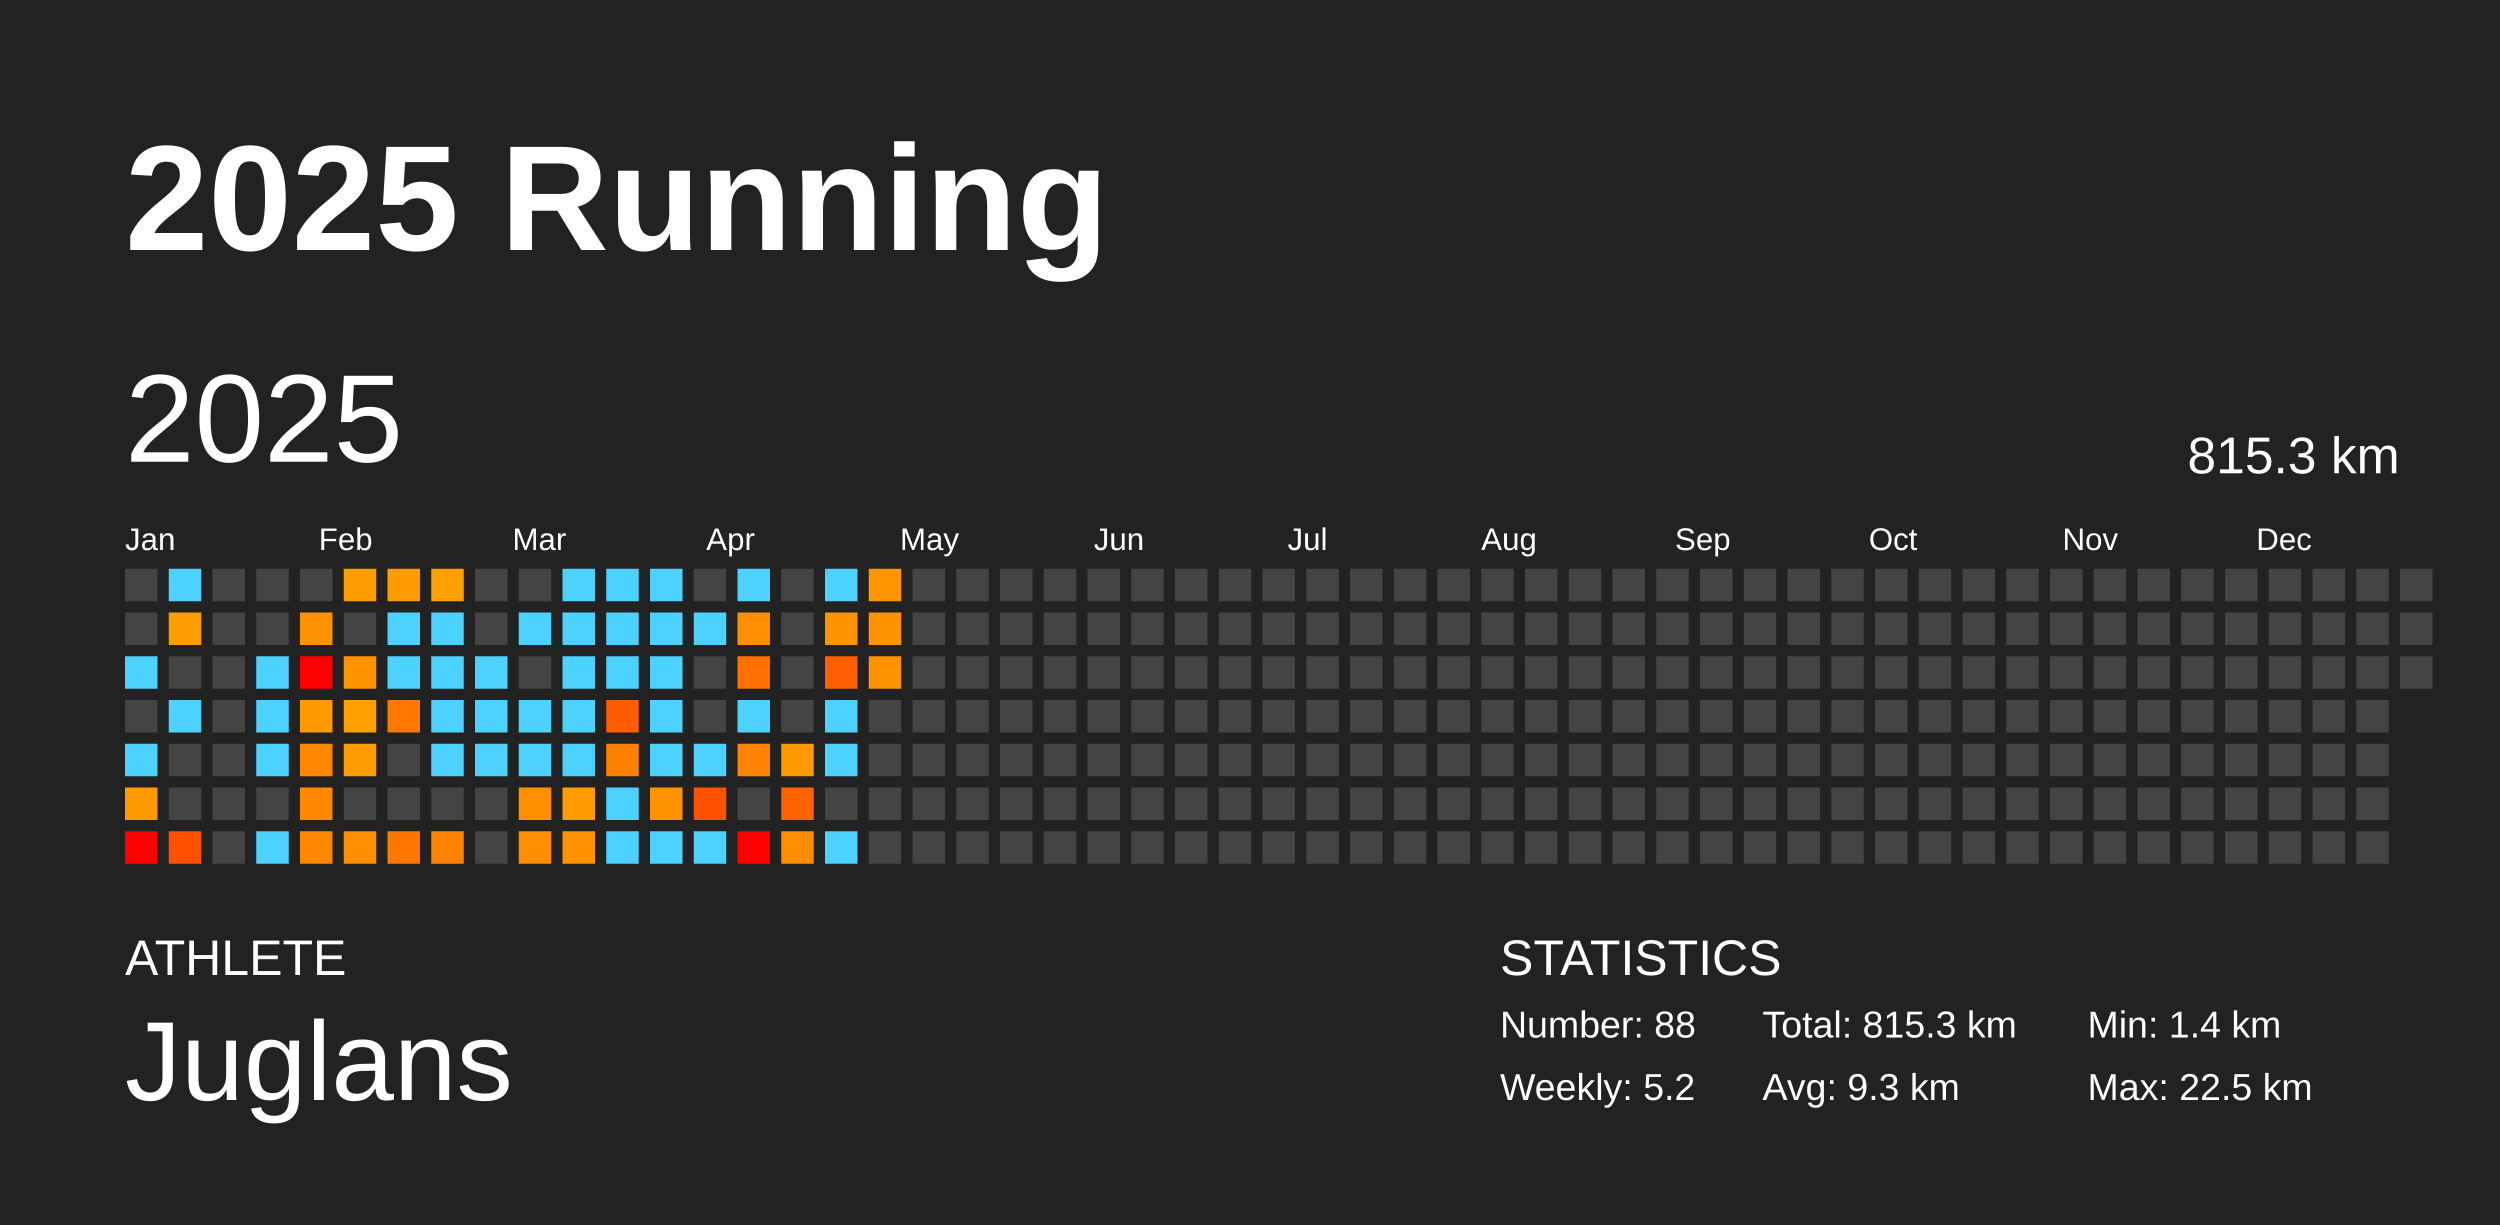
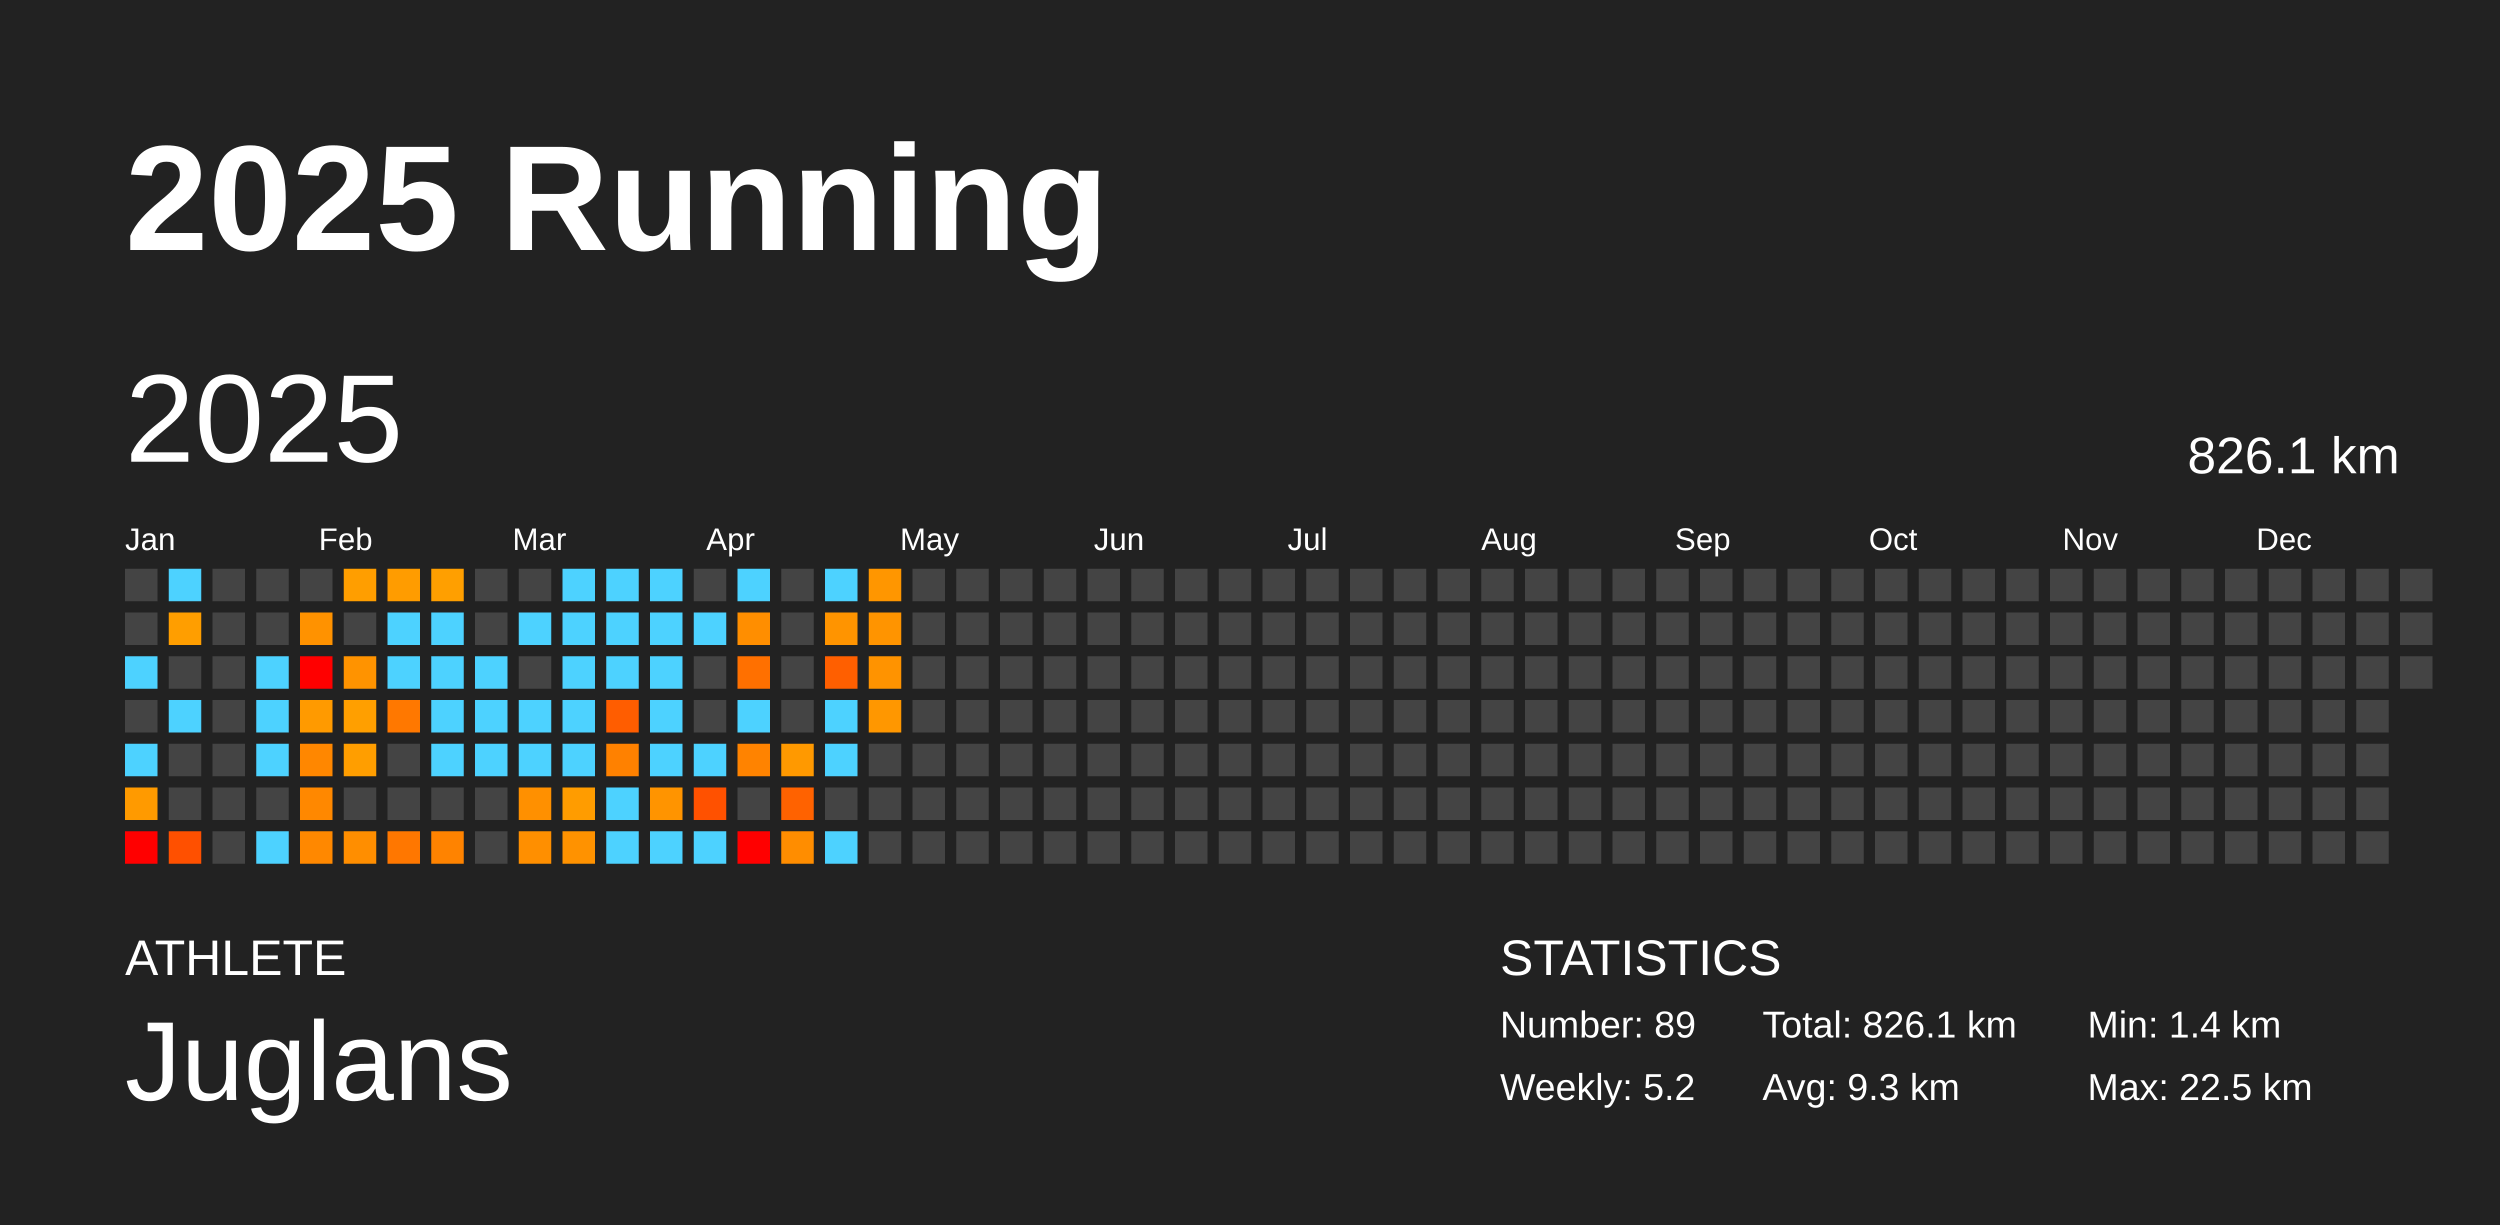
<svg xmlns="http://www.w3.org/2000/svg" baseProfile="full" height="98mm" version="1.1" viewBox="0,0,200,98" width="200mm">
  <defs />
  <rect fill="#222222" height="98" width="200" x="0" y="0" />
  <text fill="#FFFFFF" style="font-size:12px; font-family:Arial; font-weight:bold;" x="10" y="20">2025 Running</text>
  <text fill="#FFFFFF" style="font-size:4px; font-family:Arial" x="10" y="78">ATHLETE</text>
  <text fill="#FFFFFF" style="font-size:9px; font-family:Arial" x="10" y="88">Juglans</text>
  <text fill="#FFFFFF" style="font-size:4px; font-family:Arial" x="120" y="78">STATISTICS</text>
-   <text fill="#FFFFFF" style="font-size:3px; font-family:Arial" x="120" y="83">Number: 88</text>
+   <text fill="#FFFFFF" style="font-size:3px; font-family:Arial" x="120" y="83">Number: 89</text>
  <text fill="#FFFFFF" style="font-size:3px; font-family:Arial" x="120" y="88">Weekly: 5.2</text>
-   <text fill="#FFFFFF" style="font-size:3px; font-family:Arial" x="141" y="83">Total: 815.3 km</text>
+   <text fill="#FFFFFF" style="font-size:3px; font-family:Arial" x="141" y="83">Total: 826.1 km</text>
  <text fill="#FFFFFF" style="font-size:3px; font-family:Arial" x="141" y="88">Avg: 9.3 km</text>
  <text fill="#FFFFFF" style="font-size:3px; font-family:Arial" x="167" y="83">Min: 1.4 km</text>
  <text fill="#FFFFFF" style="font-size:3px; font-family:Arial" x="167" y="88">Max: 22.5 km</text>
  <text dominant-baseline="hanging" fill="#FFFFFF" style="font-size:10.0px; font-family:Arial;" x="10" y="30">2025</text>
-   <text dominant-baseline="hanging" fill="#FFFFFF" style="font-size:4.125px; font-family:Arial;" x="175" y="35">815.3 km</text>
+   <text dominant-baseline="hanging" fill="#FFFFFF" style="font-size:4.125px; font-family:Arial;" x="175" y="35">826.1 km</text>
  <text fill="#FFFFFF" style="font-size:2.5px; font-family:Arial" x="10.0" y="44">Jan</text>
  <text fill="#FFFFFF" style="font-size:2.5px; font-family:Arial" x="25.5" y="44">Feb</text>
  <text fill="#FFFFFF" style="font-size:2.5px; font-family:Arial" x="41.0" y="44">Mar</text>
  <text fill="#FFFFFF" style="font-size:2.5px; font-family:Arial" x="56.5" y="44">Apr</text>
  <text fill="#FFFFFF" style="font-size:2.5px; font-family:Arial" x="72.0" y="44">May</text>
  <text fill="#FFFFFF" style="font-size:2.5px; font-family:Arial" x="87.5" y="44">Jun</text>
  <text fill="#FFFFFF" style="font-size:2.5px; font-family:Arial" x="103.0" y="44">Jul</text>
  <text fill="#FFFFFF" style="font-size:2.5px; font-family:Arial" x="118.5" y="44">Aug</text>
  <text fill="#FFFFFF" style="font-size:2.5px; font-family:Arial" x="134.0" y="44">Sep</text>
  <text fill="#FFFFFF" style="font-size:2.5px; font-family:Arial" x="149.5" y="44">Oct</text>
  <text fill="#FFFFFF" style="font-size:2.5px; font-family:Arial" x="165.0" y="44">Nov</text>
  <text fill="#FFFFFF" style="font-size:2.5px; font-family:Arial" x="180.5" y="44">Dec</text>
  <rect fill="#444444" height="2.6" width="2.6" x="10.0" y="45.5" />
  <rect fill="#444444" height="2.6" width="2.6" x="10.0" y="49.0" />
  <rect fill="#4dd2ff" height="2.6" width="2.6" x="10.0" y="52.5" />
  <rect fill="#444444" height="2.6" width="2.6" x="10.0" y="56.0" />
  <rect fill="#4dd2ff" height="2.6" width="2.6" x="10.0" y="59.5" />
  <rect fill="#ff9a00" height="2.6" width="2.6" x="10.0" y="63.0" />
  <rect fill="red" height="2.6" width="2.6" x="10.0" y="66.5" />
  <rect fill="#4dd2ff" height="2.6" width="2.6" x="13.5" y="45.5" />
  <rect fill="#ff9e00" height="2.6" width="2.6" x="13.5" y="49.0" />
  <rect fill="#444444" height="2.6" width="2.6" x="13.5" y="52.5" />
  <rect fill="#4dd2ff" height="2.6" width="2.6" x="13.5" y="56.0" />
  <rect fill="#444444" height="2.6" width="2.6" x="13.5" y="59.5" />
  <rect fill="#444444" height="2.6" width="2.6" x="13.5" y="63.0" />
  <rect fill="#ff5000" height="2.6" width="2.6" x="13.5" y="66.5" />
  <rect fill="#444444" height="2.6" width="2.6" x="17.0" y="45.5" />
  <rect fill="#444444" height="2.6" width="2.6" x="17.0" y="49.0" />
  <rect fill="#444444" height="2.6" width="2.6" x="17.0" y="52.5" />
  <rect fill="#444444" height="2.6" width="2.6" x="17.0" y="56.0" />
  <rect fill="#444444" height="2.6" width="2.6" x="17.0" y="59.5" />
  <rect fill="#444444" height="2.6" width="2.6" x="17.0" y="63.0" />
  <rect fill="#444444" height="2.6" width="2.6" x="17.0" y="66.5" />
  <rect fill="#444444" height="2.6" width="2.6" x="20.5" y="45.5" />
  <rect fill="#444444" height="2.6" width="2.6" x="20.5" y="49.0" />
  <rect fill="#4dd2ff" height="2.6" width="2.6" x="20.5" y="52.5" />
  <rect fill="#4dd2ff" height="2.6" width="2.6" x="20.5" y="56.0" />
  <rect fill="#4dd2ff" height="2.6" width="2.6" x="20.5" y="59.5" />
  <rect fill="#444444" height="2.6" width="2.6" x="20.5" y="63.0" />
  <rect fill="#4dd2ff" height="2.6" width="2.6" x="20.5" y="66.5" />
  <rect fill="#444444" height="2.6" width="2.6" x="24.0" y="45.5" />
  <rect fill="#ff9200" height="2.6" width="2.6" x="24.0" y="49.0" />
  <rect fill="red" height="2.6" width="2.6" x="24.0" y="52.5" />
  <rect fill="#ff9a00" height="2.6" width="2.6" x="24.0" y="56.0" />
  <rect fill="#ff8700" height="2.6" width="2.6" x="24.0" y="59.5" />
  <rect fill="#ff8800" height="2.6" width="2.6" x="24.0" y="63.0" />
  <rect fill="#ff8800" height="2.6" width="2.6" x="24.0" y="66.5" />
  <rect fill="#ff9e00" height="2.6" width="2.6" x="27.5" y="45.5" />
  <rect fill="#444444" height="2.6" width="2.6" x="27.5" y="49.0" />
  <rect fill="#ff9300" height="2.6" width="2.6" x="27.5" y="52.5" />
  <rect fill="#ff9f00" height="2.6" width="2.6" x="27.5" y="56.0" />
  <rect fill="#ff9e00" height="2.6" width="2.6" x="27.5" y="59.5" />
  <rect fill="#444444" height="2.6" width="2.6" x="27.5" y="63.0" />
  <rect fill="#ff8e00" height="2.6" width="2.6" x="27.5" y="66.5" />
  <rect fill="#ff9c00" height="2.6" width="2.6" x="31.0" y="45.5" />
  <rect fill="#4dd2ff" height="2.6" width="2.6" x="31.0" y="49.0" />
  <rect fill="#4dd2ff" height="2.6" width="2.6" x="31.0" y="52.5" />
  <rect fill="#ff7800" height="2.6" width="2.6" x="31.0" y="56.0" />
  <rect fill="#444444" height="2.6" width="2.6" x="31.0" y="59.5" />
  <rect fill="#444444" height="2.6" width="2.6" x="31.0" y="63.0" />
  <rect fill="#ff7700" height="2.6" width="2.6" x="31.0" y="66.5" />
  <rect fill="#ff9f00" height="2.6" width="2.6" x="34.5" y="45.5" />
  <rect fill="#4dd2ff" height="2.6" width="2.6" x="34.5" y="49.0" />
  <rect fill="#4dd2ff" height="2.6" width="2.6" x="34.5" y="52.5" />
  <rect fill="#4dd2ff" height="2.6" width="2.6" x="34.5" y="56.0" />
  <rect fill="#4dd2ff" height="2.6" width="2.6" x="34.5" y="59.5" />
  <rect fill="#444444" height="2.6" width="2.6" x="34.5" y="63.0" />
  <rect fill="#ff8300" height="2.6" width="2.6" x="34.5" y="66.5" />
  <rect fill="#444444" height="2.6" width="2.6" x="38.0" y="45.5" />
  <rect fill="#444444" height="2.6" width="2.6" x="38.0" y="49.0" />
  <rect fill="#4dd2ff" height="2.6" width="2.6" x="38.0" y="52.5" />
  <rect fill="#4dd2ff" height="2.6" width="2.6" x="38.0" y="56.0" />
  <rect fill="#4dd2ff" height="2.6" width="2.6" x="38.0" y="59.5" />
  <rect fill="#444444" height="2.6" width="2.6" x="38.0" y="63.0" />
  <rect fill="#444444" height="2.6" width="2.6" x="38.0" y="66.5" />
  <rect fill="#444444" height="2.6" width="2.6" x="41.5" y="45.5" />
  <rect fill="#4dd2ff" height="2.6" width="2.6" x="41.5" y="49.0" />
  <rect fill="#444444" height="2.6" width="2.6" x="41.5" y="52.5" />
  <rect fill="#4dd2ff" height="2.6" width="2.6" x="41.5" y="56.0" />
  <rect fill="#4dd2ff" height="2.6" width="2.6" x="41.5" y="59.5" />
  <rect fill="#ff9000" height="2.6" width="2.6" x="41.5" y="63.0" />
  <rect fill="#ff8f00" height="2.6" width="2.6" x="41.5" y="66.5" />
  <rect fill="#4dd2ff" height="2.6" width="2.6" x="45.0" y="45.5" />
  <rect fill="#4dd2ff" height="2.6" width="2.6" x="45.0" y="49.0" />
  <rect fill="#4dd2ff" height="2.6" width="2.6" x="45.0" y="52.5" />
  <rect fill="#4dd2ff" height="2.6" width="2.6" x="45.0" y="56.0" />
  <rect fill="#4dd2ff" height="2.6" width="2.6" x="45.0" y="59.5" />
  <rect fill="#ff9c00" height="2.6" width="2.6" x="45.0" y="63.0" />
  <rect fill="#ff9200" height="2.6" width="2.6" x="45.0" y="66.5" />
  <rect fill="#4dd2ff" height="2.6" width="2.6" x="48.5" y="45.5" />
  <rect fill="#4dd2ff" height="2.6" width="2.6" x="48.5" y="49.0" />
  <rect fill="#4dd2ff" height="2.6" width="2.6" x="48.5" y="52.5" />
  <rect fill="#ff5d00" height="2.6" width="2.6" x="48.5" y="56.0" />
  <rect fill="#ff8100" height="2.6" width="2.6" x="48.5" y="59.5" />
  <rect fill="#4dd2ff" height="2.6" width="2.6" x="48.5" y="63.0" />
  <rect fill="#4dd2ff" height="2.6" width="2.6" x="48.5" y="66.5" />
  <rect fill="#4dd2ff" height="2.6" width="2.6" x="52.0" y="45.5" />
  <rect fill="#4dd2ff" height="2.6" width="2.6" x="52.0" y="49.0" />
  <rect fill="#4dd2ff" height="2.6" width="2.6" x="52.0" y="52.5" />
  <rect fill="#4dd2ff" height="2.6" width="2.6" x="52.0" y="56.0" />
  <rect fill="#4dd2ff" height="2.6" width="2.6" x="52.0" y="59.5" />
  <rect fill="#ff9400" height="2.6" width="2.6" x="52.0" y="63.0" />
  <rect fill="#4dd2ff" height="2.6" width="2.6" x="52.0" y="66.5" />
  <rect fill="#444444" height="2.6" width="2.6" x="55.5" y="45.5" />
  <rect fill="#4dd2ff" height="2.6" width="2.6" x="55.5" y="49.0" />
  <rect fill="#444444" height="2.6" width="2.6" x="55.5" y="52.5" />
  <rect fill="#444444" height="2.6" width="2.6" x="55.5" y="56.0" />
  <rect fill="#4dd2ff" height="2.6" width="2.6" x="55.5" y="59.5" />
  <rect fill="#ff5100" height="2.6" width="2.6" x="55.5" y="63.0" />
  <rect fill="#4dd2ff" height="2.6" width="2.6" x="55.5" y="66.5" />
  <rect fill="#4dd2ff" height="2.6" width="2.6" x="59.0" y="45.5" />
  <rect fill="#ff8e00" height="2.6" width="2.6" x="59.0" y="49.0" />
  <rect fill="#ff7000" height="2.6" width="2.6" x="59.0" y="52.5" />
  <rect fill="#4dd2ff" height="2.6" width="2.6" x="59.0" y="56.0" />
  <rect fill="#ff8300" height="2.6" width="2.6" x="59.0" y="59.5" />
  <rect fill="#444444" height="2.6" width="2.6" x="59.0" y="63.0" />
  <rect fill="red" height="2.6" width="2.6" x="59.0" y="66.5" />
  <rect fill="#444444" height="2.6" width="2.6" x="62.5" y="45.5" />
  <rect fill="#444444" height="2.6" width="2.6" x="62.5" y="49.0" />
  <rect fill="#444444" height="2.6" width="2.6" x="62.5" y="52.5" />
  <rect fill="#444444" height="2.6" width="2.6" x="62.5" y="56.0" />
  <rect fill="#ff9900" height="2.6" width="2.6" x="62.5" y="59.5" />
  <rect fill="#ff6200" height="2.6" width="2.6" x="62.5" y="63.0" />
  <rect fill="#ff8d00" height="2.6" width="2.6" x="62.5" y="66.5" />
  <rect fill="#4dd2ff" height="2.6" width="2.6" x="66.0" y="45.5" />
  <rect fill="#ff9400" height="2.6" width="2.6" x="66.0" y="49.0" />
  <rect fill="#ff5f00" height="2.6" width="2.6" x="66.0" y="52.5" />
  <rect fill="#4dd2ff" height="2.6" width="2.6" x="66.0" y="56.0" />
  <rect fill="#4dd2ff" height="2.6" width="2.6" x="66.0" y="59.5" />
  <rect fill="#444444" height="2.6" width="2.6" x="66.0" y="63.0" />
  <rect fill="#4dd2ff" height="2.6" width="2.6" x="66.0" y="66.5" />
  <rect fill="#ff9600" height="2.6" width="2.6" x="69.5" y="45.5" />
  <rect fill="#ff9400" height="2.6" width="2.6" x="69.5" y="49.0" />
  <rect fill="#ff9300" height="2.6" width="2.6" x="69.5" y="52.5" />
-   <rect fill="#444444" height="2.6" width="2.6" x="69.5" y="56.0" />
+   <rect fill="#ff9700" height="2.6" width="2.6" x="69.5" y="56.0" />
  <rect fill="#444444" height="2.6" width="2.6" x="69.5" y="59.5" />
  <rect fill="#444444" height="2.6" width="2.6" x="69.5" y="63.0" />
  <rect fill="#444444" height="2.6" width="2.6" x="69.5" y="66.5" />
  <rect fill="#444444" height="2.6" width="2.6" x="73.0" y="45.5" />
  <rect fill="#444444" height="2.6" width="2.6" x="73.0" y="49.0" />
  <rect fill="#444444" height="2.6" width="2.6" x="73.0" y="52.5" />
  <rect fill="#444444" height="2.6" width="2.6" x="73.0" y="56.0" />
  <rect fill="#444444" height="2.6" width="2.6" x="73.0" y="59.5" />
  <rect fill="#444444" height="2.6" width="2.6" x="73.0" y="63.0" />
  <rect fill="#444444" height="2.6" width="2.6" x="73.0" y="66.5" />
  <rect fill="#444444" height="2.6" width="2.6" x="76.5" y="45.5" />
  <rect fill="#444444" height="2.6" width="2.6" x="76.5" y="49.0" />
  <rect fill="#444444" height="2.6" width="2.6" x="76.5" y="52.5" />
  <rect fill="#444444" height="2.6" width="2.6" x="76.5" y="56.0" />
  <rect fill="#444444" height="2.6" width="2.6" x="76.5" y="59.5" />
  <rect fill="#444444" height="2.6" width="2.6" x="76.5" y="63.0" />
  <rect fill="#444444" height="2.6" width="2.6" x="76.5" y="66.5" />
  <rect fill="#444444" height="2.6" width="2.6" x="80.0" y="45.5" />
  <rect fill="#444444" height="2.6" width="2.6" x="80.0" y="49.0" />
  <rect fill="#444444" height="2.6" width="2.6" x="80.0" y="52.5" />
  <rect fill="#444444" height="2.6" width="2.6" x="80.0" y="56.0" />
  <rect fill="#444444" height="2.6" width="2.6" x="80.0" y="59.5" />
  <rect fill="#444444" height="2.6" width="2.6" x="80.0" y="63.0" />
  <rect fill="#444444" height="2.6" width="2.6" x="80.0" y="66.5" />
  <rect fill="#444444" height="2.6" width="2.6" x="83.5" y="45.5" />
  <rect fill="#444444" height="2.6" width="2.6" x="83.5" y="49.0" />
  <rect fill="#444444" height="2.6" width="2.6" x="83.5" y="52.5" />
  <rect fill="#444444" height="2.6" width="2.6" x="83.5" y="56.0" />
  <rect fill="#444444" height="2.6" width="2.6" x="83.5" y="59.5" />
  <rect fill="#444444" height="2.6" width="2.6" x="83.5" y="63.0" />
  <rect fill="#444444" height="2.6" width="2.6" x="83.5" y="66.5" />
  <rect fill="#444444" height="2.6" width="2.6" x="87.0" y="45.5" />
  <rect fill="#444444" height="2.6" width="2.6" x="87.0" y="49.0" />
  <rect fill="#444444" height="2.6" width="2.6" x="87.0" y="52.5" />
  <rect fill="#444444" height="2.6" width="2.6" x="87.0" y="56.0" />
  <rect fill="#444444" height="2.6" width="2.6" x="87.0" y="59.5" />
  <rect fill="#444444" height="2.6" width="2.6" x="87.0" y="63.0" />
  <rect fill="#444444" height="2.6" width="2.6" x="87.0" y="66.5" />
  <rect fill="#444444" height="2.6" width="2.6" x="90.5" y="45.5" />
  <rect fill="#444444" height="2.6" width="2.6" x="90.5" y="49.0" />
  <rect fill="#444444" height="2.6" width="2.6" x="90.5" y="52.5" />
  <rect fill="#444444" height="2.6" width="2.6" x="90.5" y="56.0" />
  <rect fill="#444444" height="2.6" width="2.6" x="90.5" y="59.5" />
  <rect fill="#444444" height="2.6" width="2.6" x="90.5" y="63.0" />
  <rect fill="#444444" height="2.6" width="2.6" x="90.5" y="66.5" />
  <rect fill="#444444" height="2.6" width="2.6" x="94.0" y="45.5" />
  <rect fill="#444444" height="2.6" width="2.6" x="94.0" y="49.0" />
  <rect fill="#444444" height="2.6" width="2.6" x="94.0" y="52.5" />
  <rect fill="#444444" height="2.6" width="2.6" x="94.0" y="56.0" />
  <rect fill="#444444" height="2.6" width="2.6" x="94.0" y="59.5" />
  <rect fill="#444444" height="2.6" width="2.6" x="94.0" y="63.0" />
  <rect fill="#444444" height="2.6" width="2.6" x="94.0" y="66.5" />
  <rect fill="#444444" height="2.6" width="2.6" x="97.5" y="45.5" />
  <rect fill="#444444" height="2.6" width="2.6" x="97.5" y="49.0" />
  <rect fill="#444444" height="2.6" width="2.6" x="97.5" y="52.5" />
  <rect fill="#444444" height="2.6" width="2.6" x="97.5" y="56.0" />
  <rect fill="#444444" height="2.6" width="2.6" x="97.5" y="59.5" />
  <rect fill="#444444" height="2.6" width="2.6" x="97.5" y="63.0" />
  <rect fill="#444444" height="2.6" width="2.6" x="97.5" y="66.5" />
  <rect fill="#444444" height="2.6" width="2.6" x="101.0" y="45.5" />
  <rect fill="#444444" height="2.6" width="2.6" x="101.0" y="49.0" />
  <rect fill="#444444" height="2.6" width="2.6" x="101.0" y="52.5" />
  <rect fill="#444444" height="2.6" width="2.6" x="101.0" y="56.0" />
  <rect fill="#444444" height="2.6" width="2.6" x="101.0" y="59.5" />
  <rect fill="#444444" height="2.6" width="2.6" x="101.0" y="63.0" />
  <rect fill="#444444" height="2.6" width="2.6" x="101.0" y="66.5" />
  <rect fill="#444444" height="2.6" width="2.6" x="104.5" y="45.5" />
  <rect fill="#444444" height="2.6" width="2.6" x="104.5" y="49.0" />
  <rect fill="#444444" height="2.6" width="2.6" x="104.5" y="52.5" />
  <rect fill="#444444" height="2.6" width="2.6" x="104.5" y="56.0" />
  <rect fill="#444444" height="2.6" width="2.6" x="104.5" y="59.5" />
  <rect fill="#444444" height="2.6" width="2.6" x="104.5" y="63.0" />
  <rect fill="#444444" height="2.6" width="2.6" x="104.5" y="66.5" />
  <rect fill="#444444" height="2.6" width="2.6" x="108.0" y="45.5" />
  <rect fill="#444444" height="2.6" width="2.6" x="108.0" y="49.0" />
  <rect fill="#444444" height="2.6" width="2.6" x="108.0" y="52.5" />
  <rect fill="#444444" height="2.6" width="2.6" x="108.0" y="56.0" />
  <rect fill="#444444" height="2.6" width="2.6" x="108.0" y="59.5" />
  <rect fill="#444444" height="2.6" width="2.6" x="108.0" y="63.0" />
  <rect fill="#444444" height="2.6" width="2.6" x="108.0" y="66.5" />
  <rect fill="#444444" height="2.6" width="2.6" x="111.5" y="45.5" />
  <rect fill="#444444" height="2.6" width="2.6" x="111.5" y="49.0" />
  <rect fill="#444444" height="2.6" width="2.6" x="111.5" y="52.5" />
  <rect fill="#444444" height="2.6" width="2.6" x="111.5" y="56.0" />
  <rect fill="#444444" height="2.6" width="2.6" x="111.5" y="59.5" />
  <rect fill="#444444" height="2.6" width="2.6" x="111.5" y="63.0" />
  <rect fill="#444444" height="2.6" width="2.6" x="111.5" y="66.5" />
  <rect fill="#444444" height="2.6" width="2.6" x="115.0" y="45.5" />
  <rect fill="#444444" height="2.6" width="2.6" x="115.0" y="49.0" />
  <rect fill="#444444" height="2.6" width="2.6" x="115.0" y="52.5" />
  <rect fill="#444444" height="2.6" width="2.6" x="115.0" y="56.0" />
  <rect fill="#444444" height="2.6" width="2.6" x="115.0" y="59.5" />
  <rect fill="#444444" height="2.6" width="2.6" x="115.0" y="63.0" />
  <rect fill="#444444" height="2.6" width="2.6" x="115.0" y="66.5" />
  <rect fill="#444444" height="2.6" width="2.6" x="118.5" y="45.5" />
  <rect fill="#444444" height="2.6" width="2.6" x="118.5" y="49.0" />
  <rect fill="#444444" height="2.6" width="2.6" x="118.5" y="52.5" />
  <rect fill="#444444" height="2.6" width="2.6" x="118.5" y="56.0" />
  <rect fill="#444444" height="2.6" width="2.6" x="118.5" y="59.5" />
  <rect fill="#444444" height="2.6" width="2.6" x="118.5" y="63.0" />
  <rect fill="#444444" height="2.6" width="2.6" x="118.5" y="66.5" />
  <rect fill="#444444" height="2.6" width="2.6" x="122.0" y="45.5" />
  <rect fill="#444444" height="2.6" width="2.6" x="122.0" y="49.0" />
  <rect fill="#444444" height="2.6" width="2.6" x="122.0" y="52.5" />
  <rect fill="#444444" height="2.6" width="2.6" x="122.0" y="56.0" />
  <rect fill="#444444" height="2.6" width="2.6" x="122.0" y="59.5" />
  <rect fill="#444444" height="2.6" width="2.6" x="122.0" y="63.0" />
  <rect fill="#444444" height="2.6" width="2.6" x="122.0" y="66.5" />
  <rect fill="#444444" height="2.6" width="2.6" x="125.5" y="45.5" />
  <rect fill="#444444" height="2.6" width="2.6" x="125.5" y="49.0" />
  <rect fill="#444444" height="2.6" width="2.6" x="125.5" y="52.5" />
  <rect fill="#444444" height="2.6" width="2.6" x="125.5" y="56.0" />
  <rect fill="#444444" height="2.6" width="2.6" x="125.5" y="59.5" />
  <rect fill="#444444" height="2.6" width="2.6" x="125.5" y="63.0" />
  <rect fill="#444444" height="2.6" width="2.6" x="125.5" y="66.5" />
  <rect fill="#444444" height="2.6" width="2.6" x="129.0" y="45.5" />
  <rect fill="#444444" height="2.6" width="2.6" x="129.0" y="49.0" />
  <rect fill="#444444" height="2.6" width="2.6" x="129.0" y="52.5" />
  <rect fill="#444444" height="2.6" width="2.6" x="129.0" y="56.0" />
  <rect fill="#444444" height="2.6" width="2.6" x="129.0" y="59.5" />
  <rect fill="#444444" height="2.6" width="2.6" x="129.0" y="63.0" />
  <rect fill="#444444" height="2.6" width="2.6" x="129.0" y="66.5" />
  <rect fill="#444444" height="2.6" width="2.6" x="132.5" y="45.5" />
  <rect fill="#444444" height="2.6" width="2.6" x="132.5" y="49.0" />
  <rect fill="#444444" height="2.6" width="2.6" x="132.5" y="52.5" />
  <rect fill="#444444" height="2.6" width="2.6" x="132.5" y="56.0" />
  <rect fill="#444444" height="2.6" width="2.6" x="132.5" y="59.5" />
  <rect fill="#444444" height="2.6" width="2.6" x="132.5" y="63.0" />
  <rect fill="#444444" height="2.6" width="2.6" x="132.5" y="66.5" />
  <rect fill="#444444" height="2.6" width="2.6" x="136.0" y="45.5" />
  <rect fill="#444444" height="2.6" width="2.6" x="136.0" y="49.0" />
  <rect fill="#444444" height="2.6" width="2.6" x="136.0" y="52.5" />
  <rect fill="#444444" height="2.6" width="2.6" x="136.0" y="56.0" />
  <rect fill="#444444" height="2.6" width="2.6" x="136.0" y="59.5" />
  <rect fill="#444444" height="2.6" width="2.6" x="136.0" y="63.0" />
  <rect fill="#444444" height="2.6" width="2.6" x="136.0" y="66.5" />
  <rect fill="#444444" height="2.6" width="2.6" x="139.5" y="45.5" />
  <rect fill="#444444" height="2.6" width="2.6" x="139.5" y="49.0" />
  <rect fill="#444444" height="2.6" width="2.6" x="139.5" y="52.5" />
  <rect fill="#444444" height="2.6" width="2.6" x="139.5" y="56.0" />
  <rect fill="#444444" height="2.6" width="2.6" x="139.5" y="59.5" />
  <rect fill="#444444" height="2.6" width="2.6" x="139.5" y="63.0" />
  <rect fill="#444444" height="2.6" width="2.6" x="139.5" y="66.5" />
  <rect fill="#444444" height="2.6" width="2.6" x="143.0" y="45.5" />
  <rect fill="#444444" height="2.6" width="2.6" x="143.0" y="49.0" />
  <rect fill="#444444" height="2.6" width="2.6" x="143.0" y="52.5" />
  <rect fill="#444444" height="2.6" width="2.6" x="143.0" y="56.0" />
  <rect fill="#444444" height="2.6" width="2.6" x="143.0" y="59.5" />
  <rect fill="#444444" height="2.6" width="2.6" x="143.0" y="63.0" />
  <rect fill="#444444" height="2.6" width="2.6" x="143.0" y="66.5" />
  <rect fill="#444444" height="2.6" width="2.6" x="146.5" y="45.5" />
  <rect fill="#444444" height="2.6" width="2.6" x="146.5" y="49.0" />
  <rect fill="#444444" height="2.6" width="2.6" x="146.5" y="52.5" />
  <rect fill="#444444" height="2.6" width="2.6" x="146.5" y="56.0" />
  <rect fill="#444444" height="2.6" width="2.6" x="146.5" y="59.5" />
  <rect fill="#444444" height="2.6" width="2.6" x="146.5" y="63.0" />
  <rect fill="#444444" height="2.6" width="2.6" x="146.5" y="66.5" />
  <rect fill="#444444" height="2.6" width="2.6" x="150.0" y="45.5" />
  <rect fill="#444444" height="2.6" width="2.6" x="150.0" y="49.0" />
  <rect fill="#444444" height="2.6" width="2.6" x="150.0" y="52.5" />
  <rect fill="#444444" height="2.6" width="2.6" x="150.0" y="56.0" />
  <rect fill="#444444" height="2.6" width="2.6" x="150.0" y="59.5" />
  <rect fill="#444444" height="2.6" width="2.6" x="150.0" y="63.0" />
  <rect fill="#444444" height="2.6" width="2.6" x="150.0" y="66.5" />
  <rect fill="#444444" height="2.6" width="2.6" x="153.5" y="45.5" />
  <rect fill="#444444" height="2.6" width="2.6" x="153.5" y="49.0" />
  <rect fill="#444444" height="2.6" width="2.6" x="153.5" y="52.5" />
  <rect fill="#444444" height="2.6" width="2.6" x="153.5" y="56.0" />
  <rect fill="#444444" height="2.6" width="2.6" x="153.5" y="59.5" />
  <rect fill="#444444" height="2.6" width="2.6" x="153.5" y="63.0" />
  <rect fill="#444444" height="2.6" width="2.6" x="153.5" y="66.5" />
  <rect fill="#444444" height="2.6" width="2.6" x="157.0" y="45.5" />
  <rect fill="#444444" height="2.6" width="2.6" x="157.0" y="49.0" />
  <rect fill="#444444" height="2.6" width="2.6" x="157.0" y="52.5" />
  <rect fill="#444444" height="2.6" width="2.6" x="157.0" y="56.0" />
  <rect fill="#444444" height="2.6" width="2.6" x="157.0" y="59.5" />
  <rect fill="#444444" height="2.6" width="2.6" x="157.0" y="63.0" />
  <rect fill="#444444" height="2.6" width="2.6" x="157.0" y="66.5" />
  <rect fill="#444444" height="2.6" width="2.6" x="160.5" y="45.5" />
  <rect fill="#444444" height="2.6" width="2.6" x="160.5" y="49.0" />
  <rect fill="#444444" height="2.6" width="2.6" x="160.5" y="52.5" />
  <rect fill="#444444" height="2.6" width="2.6" x="160.5" y="56.0" />
  <rect fill="#444444" height="2.6" width="2.6" x="160.5" y="59.5" />
  <rect fill="#444444" height="2.6" width="2.6" x="160.5" y="63.0" />
  <rect fill="#444444" height="2.6" width="2.6" x="160.5" y="66.5" />
  <rect fill="#444444" height="2.6" width="2.6" x="164.0" y="45.5" />
  <rect fill="#444444" height="2.6" width="2.6" x="164.0" y="49.0" />
  <rect fill="#444444" height="2.6" width="2.6" x="164.0" y="52.5" />
  <rect fill="#444444" height="2.6" width="2.6" x="164.0" y="56.0" />
  <rect fill="#444444" height="2.6" width="2.6" x="164.0" y="59.5" />
  <rect fill="#444444" height="2.6" width="2.6" x="164.0" y="63.0" />
  <rect fill="#444444" height="2.6" width="2.6" x="164.0" y="66.5" />
  <rect fill="#444444" height="2.6" width="2.6" x="167.5" y="45.5" />
  <rect fill="#444444" height="2.6" width="2.6" x="167.5" y="49.0" />
  <rect fill="#444444" height="2.6" width="2.6" x="167.5" y="52.5" />
  <rect fill="#444444" height="2.6" width="2.6" x="167.5" y="56.0" />
  <rect fill="#444444" height="2.6" width="2.6" x="167.5" y="59.5" />
  <rect fill="#444444" height="2.6" width="2.6" x="167.5" y="63.0" />
  <rect fill="#444444" height="2.6" width="2.6" x="167.5" y="66.5" />
  <rect fill="#444444" height="2.6" width="2.6" x="171.0" y="45.5" />
  <rect fill="#444444" height="2.6" width="2.6" x="171.0" y="49.0" />
  <rect fill="#444444" height="2.6" width="2.6" x="171.0" y="52.5" />
  <rect fill="#444444" height="2.6" width="2.6" x="171.0" y="56.0" />
  <rect fill="#444444" height="2.6" width="2.6" x="171.0" y="59.5" />
  <rect fill="#444444" height="2.6" width="2.6" x="171.0" y="63.0" />
  <rect fill="#444444" height="2.6" width="2.6" x="171.0" y="66.5" />
  <rect fill="#444444" height="2.6" width="2.6" x="174.5" y="45.5" />
  <rect fill="#444444" height="2.6" width="2.6" x="174.5" y="49.0" />
  <rect fill="#444444" height="2.6" width="2.6" x="174.5" y="52.5" />
  <rect fill="#444444" height="2.6" width="2.6" x="174.5" y="56.0" />
  <rect fill="#444444" height="2.6" width="2.6" x="174.5" y="59.5" />
  <rect fill="#444444" height="2.6" width="2.6" x="174.5" y="63.0" />
  <rect fill="#444444" height="2.6" width="2.6" x="174.5" y="66.5" />
  <rect fill="#444444" height="2.6" width="2.6" x="178.0" y="45.5" />
  <rect fill="#444444" height="2.6" width="2.6" x="178.0" y="49.0" />
  <rect fill="#444444" height="2.6" width="2.6" x="178.0" y="52.5" />
  <rect fill="#444444" height="2.6" width="2.6" x="178.0" y="56.0" />
  <rect fill="#444444" height="2.6" width="2.6" x="178.0" y="59.5" />
  <rect fill="#444444" height="2.6" width="2.6" x="178.0" y="63.0" />
  <rect fill="#444444" height="2.6" width="2.6" x="178.0" y="66.5" />
  <rect fill="#444444" height="2.6" width="2.6" x="181.5" y="45.5" />
  <rect fill="#444444" height="2.6" width="2.6" x="181.5" y="49.0" />
  <rect fill="#444444" height="2.6" width="2.6" x="181.5" y="52.5" />
  <rect fill="#444444" height="2.6" width="2.6" x="181.5" y="56.0" />
  <rect fill="#444444" height="2.6" width="2.6" x="181.5" y="59.5" />
  <rect fill="#444444" height="2.6" width="2.6" x="181.5" y="63.0" />
  <rect fill="#444444" height="2.6" width="2.6" x="181.5" y="66.5" />
  <rect fill="#444444" height="2.6" width="2.6" x="185.0" y="45.5" />
  <rect fill="#444444" height="2.6" width="2.6" x="185.0" y="49.0" />
  <rect fill="#444444" height="2.6" width="2.6" x="185.0" y="52.5" />
  <rect fill="#444444" height="2.6" width="2.6" x="185.0" y="56.0" />
  <rect fill="#444444" height="2.6" width="2.6" x="185.0" y="59.5" />
  <rect fill="#444444" height="2.6" width="2.6" x="185.0" y="63.0" />
  <rect fill="#444444" height="2.6" width="2.6" x="185.0" y="66.5" />
  <rect fill="#444444" height="2.6" width="2.6" x="188.5" y="45.5" />
  <rect fill="#444444" height="2.6" width="2.6" x="188.5" y="49.0" />
  <rect fill="#444444" height="2.6" width="2.6" x="188.5" y="52.5" />
  <rect fill="#444444" height="2.6" width="2.6" x="188.5" y="56.0" />
  <rect fill="#444444" height="2.6" width="2.6" x="188.5" y="59.5" />
  <rect fill="#444444" height="2.6" width="2.6" x="188.5" y="63.0" />
  <rect fill="#444444" height="2.6" width="2.6" x="188.5" y="66.5" />
  <rect fill="#444444" height="2.6" width="2.6" x="192.0" y="45.5" />
  <rect fill="#444444" height="2.6" width="2.6" x="192.0" y="49.0" />
  <rect fill="#444444" height="2.6" width="2.6" x="192.0" y="52.5" />
</svg>
